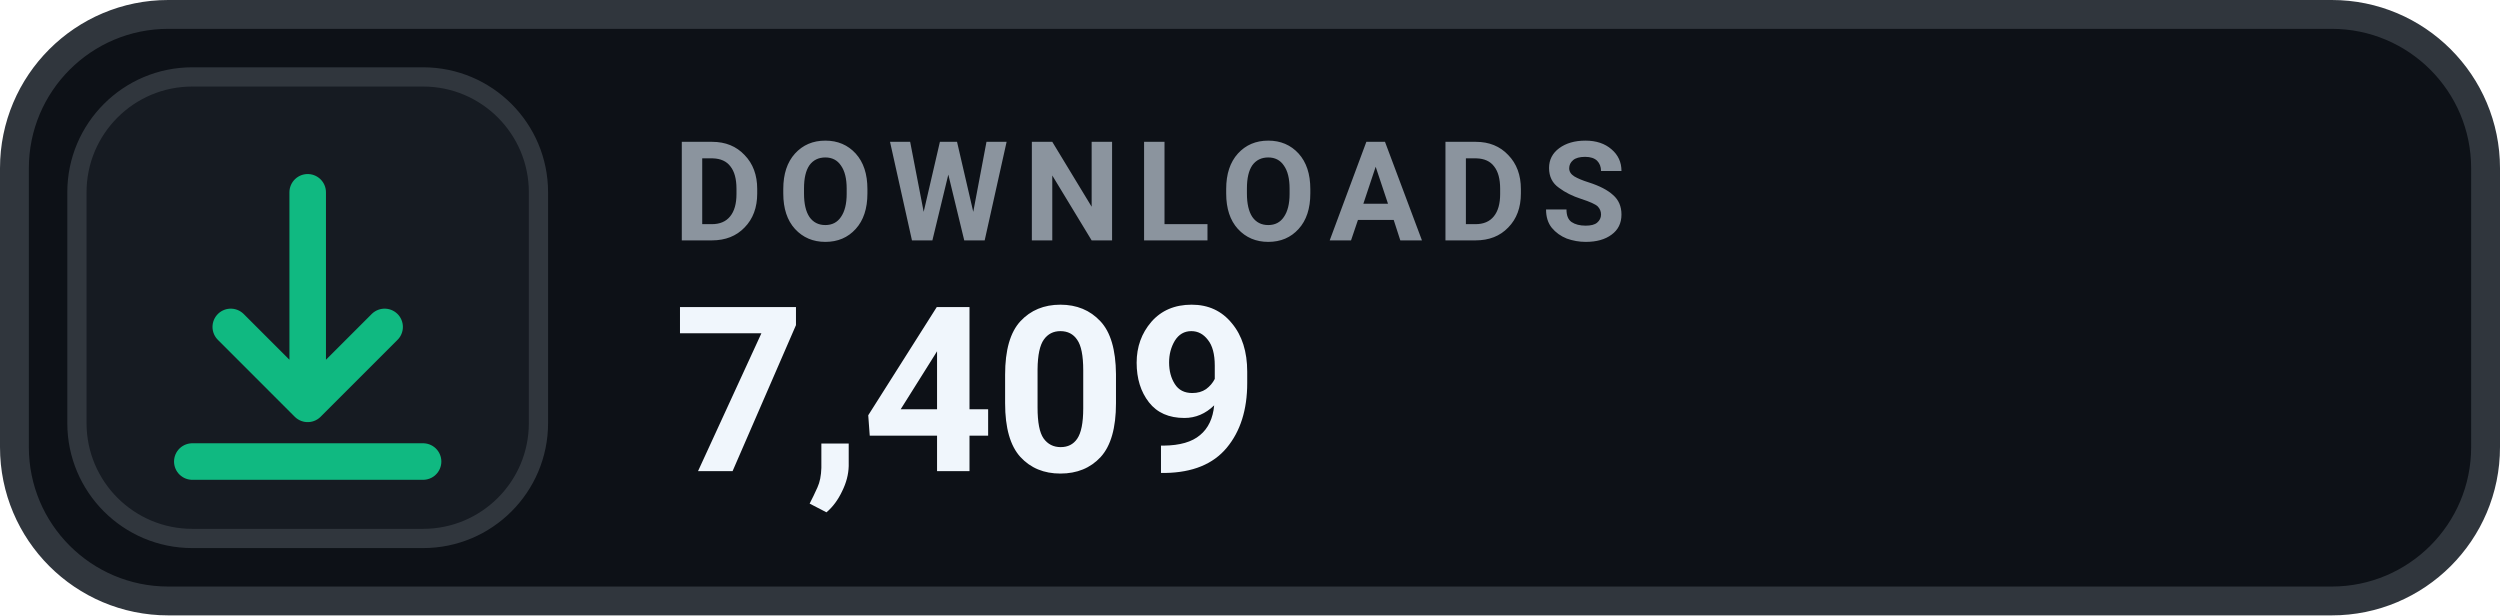
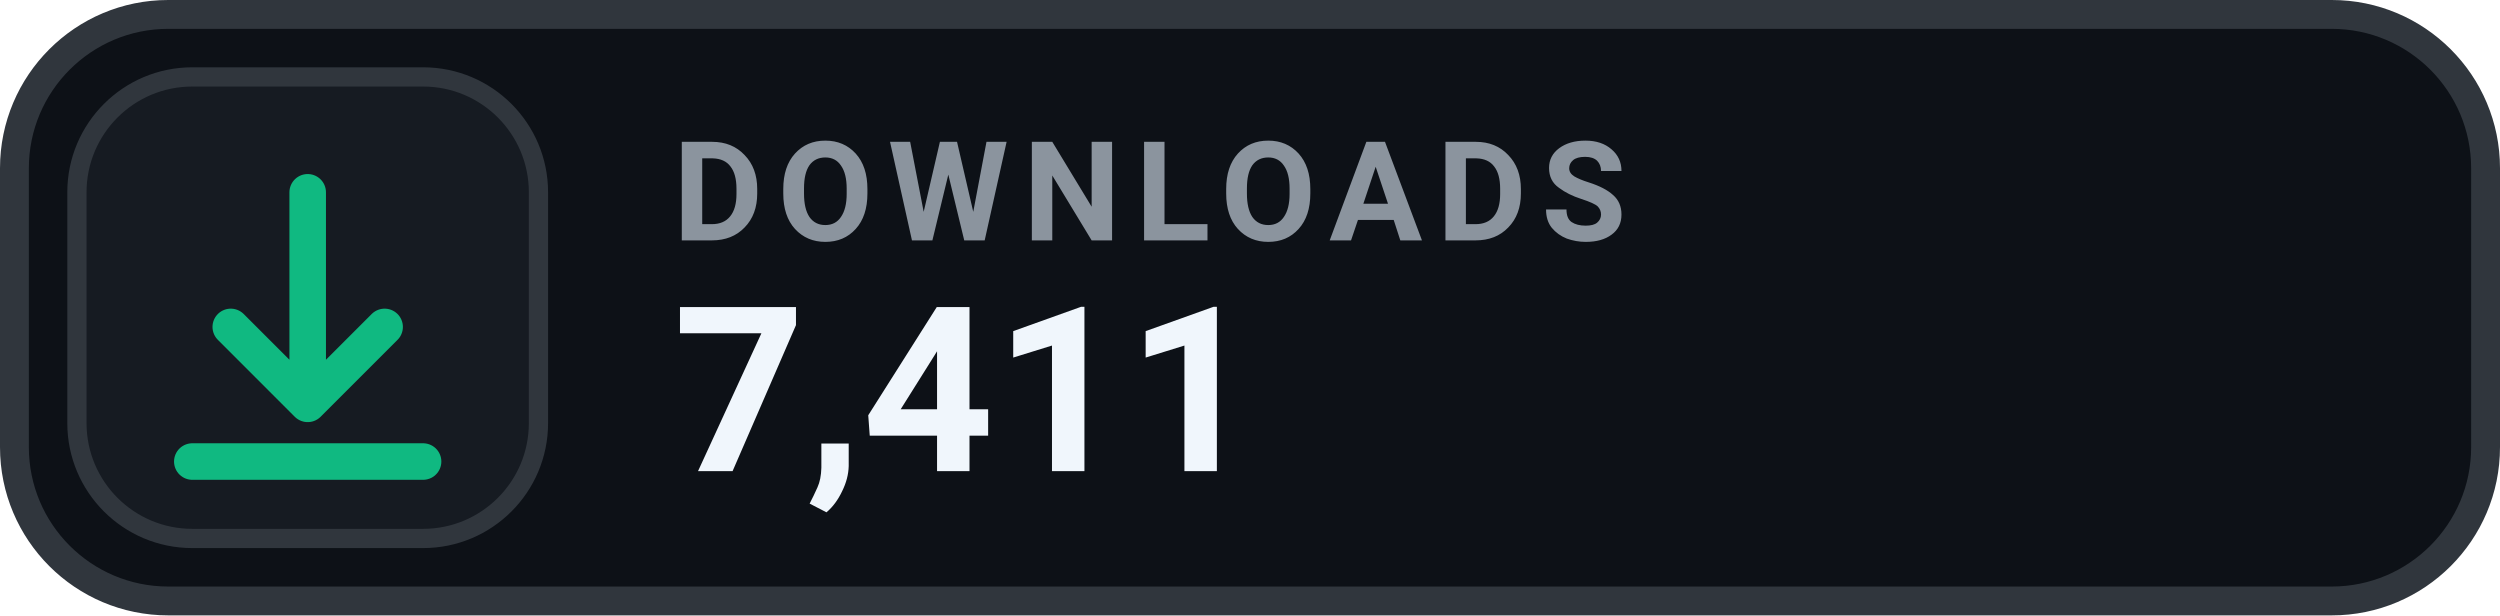
- <svg xmlns="http://www.w3.org/2000/svg" width="130" height="32" viewBox="0 0 130 32" role="img" aria-label="DOWNLOADS 7,409">
+ <svg xmlns="http://www.w3.org/2000/svg" width="130" height="32" viewBox="0 0 130 32" role="img" aria-label="DOWNLOADS 7,411">
  <rect x=".75" y=".75" width="128.5" height="30.5" rx="8" fill="#0D1117" stroke="#30363D" stroke-width="1.5" />
  <rect x="4" y="4" width="24" height="24" rx="6" fill="#161B22" stroke="#30363D" stroke-width="1" />
  <g transform="translate(16 16)" style="color:#10B981;">
    <path d="M0 -6 v11 m0 0 l4 -4 m-4 4 l-4 -4 M-6 8 h12" fill="none" stroke="currentColor" stroke-width="1.9" stroke-linecap="round" stroke-linejoin="round" />
  </g>
  <text x="35" y="12.5" fill="#8B949E" font-family="-apple-system,BlinkMacSystemFont,'Segoe UI',Roboto,Helvetica,Arial,sans-serif" font-size="7.2" font-weight="700" letter-spacing=".75">DOWNLOADS</text>
-   <text x="35" y="24.5" fill="#F0F6FC" font-family="-apple-system,BlinkMacSystemFont,'Segoe UI',Roboto,Helvetica,Arial,sans-serif" font-size="12" font-weight="700">7,409</text>
+   <text x="35" y="24.5" fill="#F0F6FC" font-family="-apple-system,BlinkMacSystemFont,'Segoe UI',Roboto,Helvetica,Arial,sans-serif" font-size="12" font-weight="700">7,411</text>
</svg>
